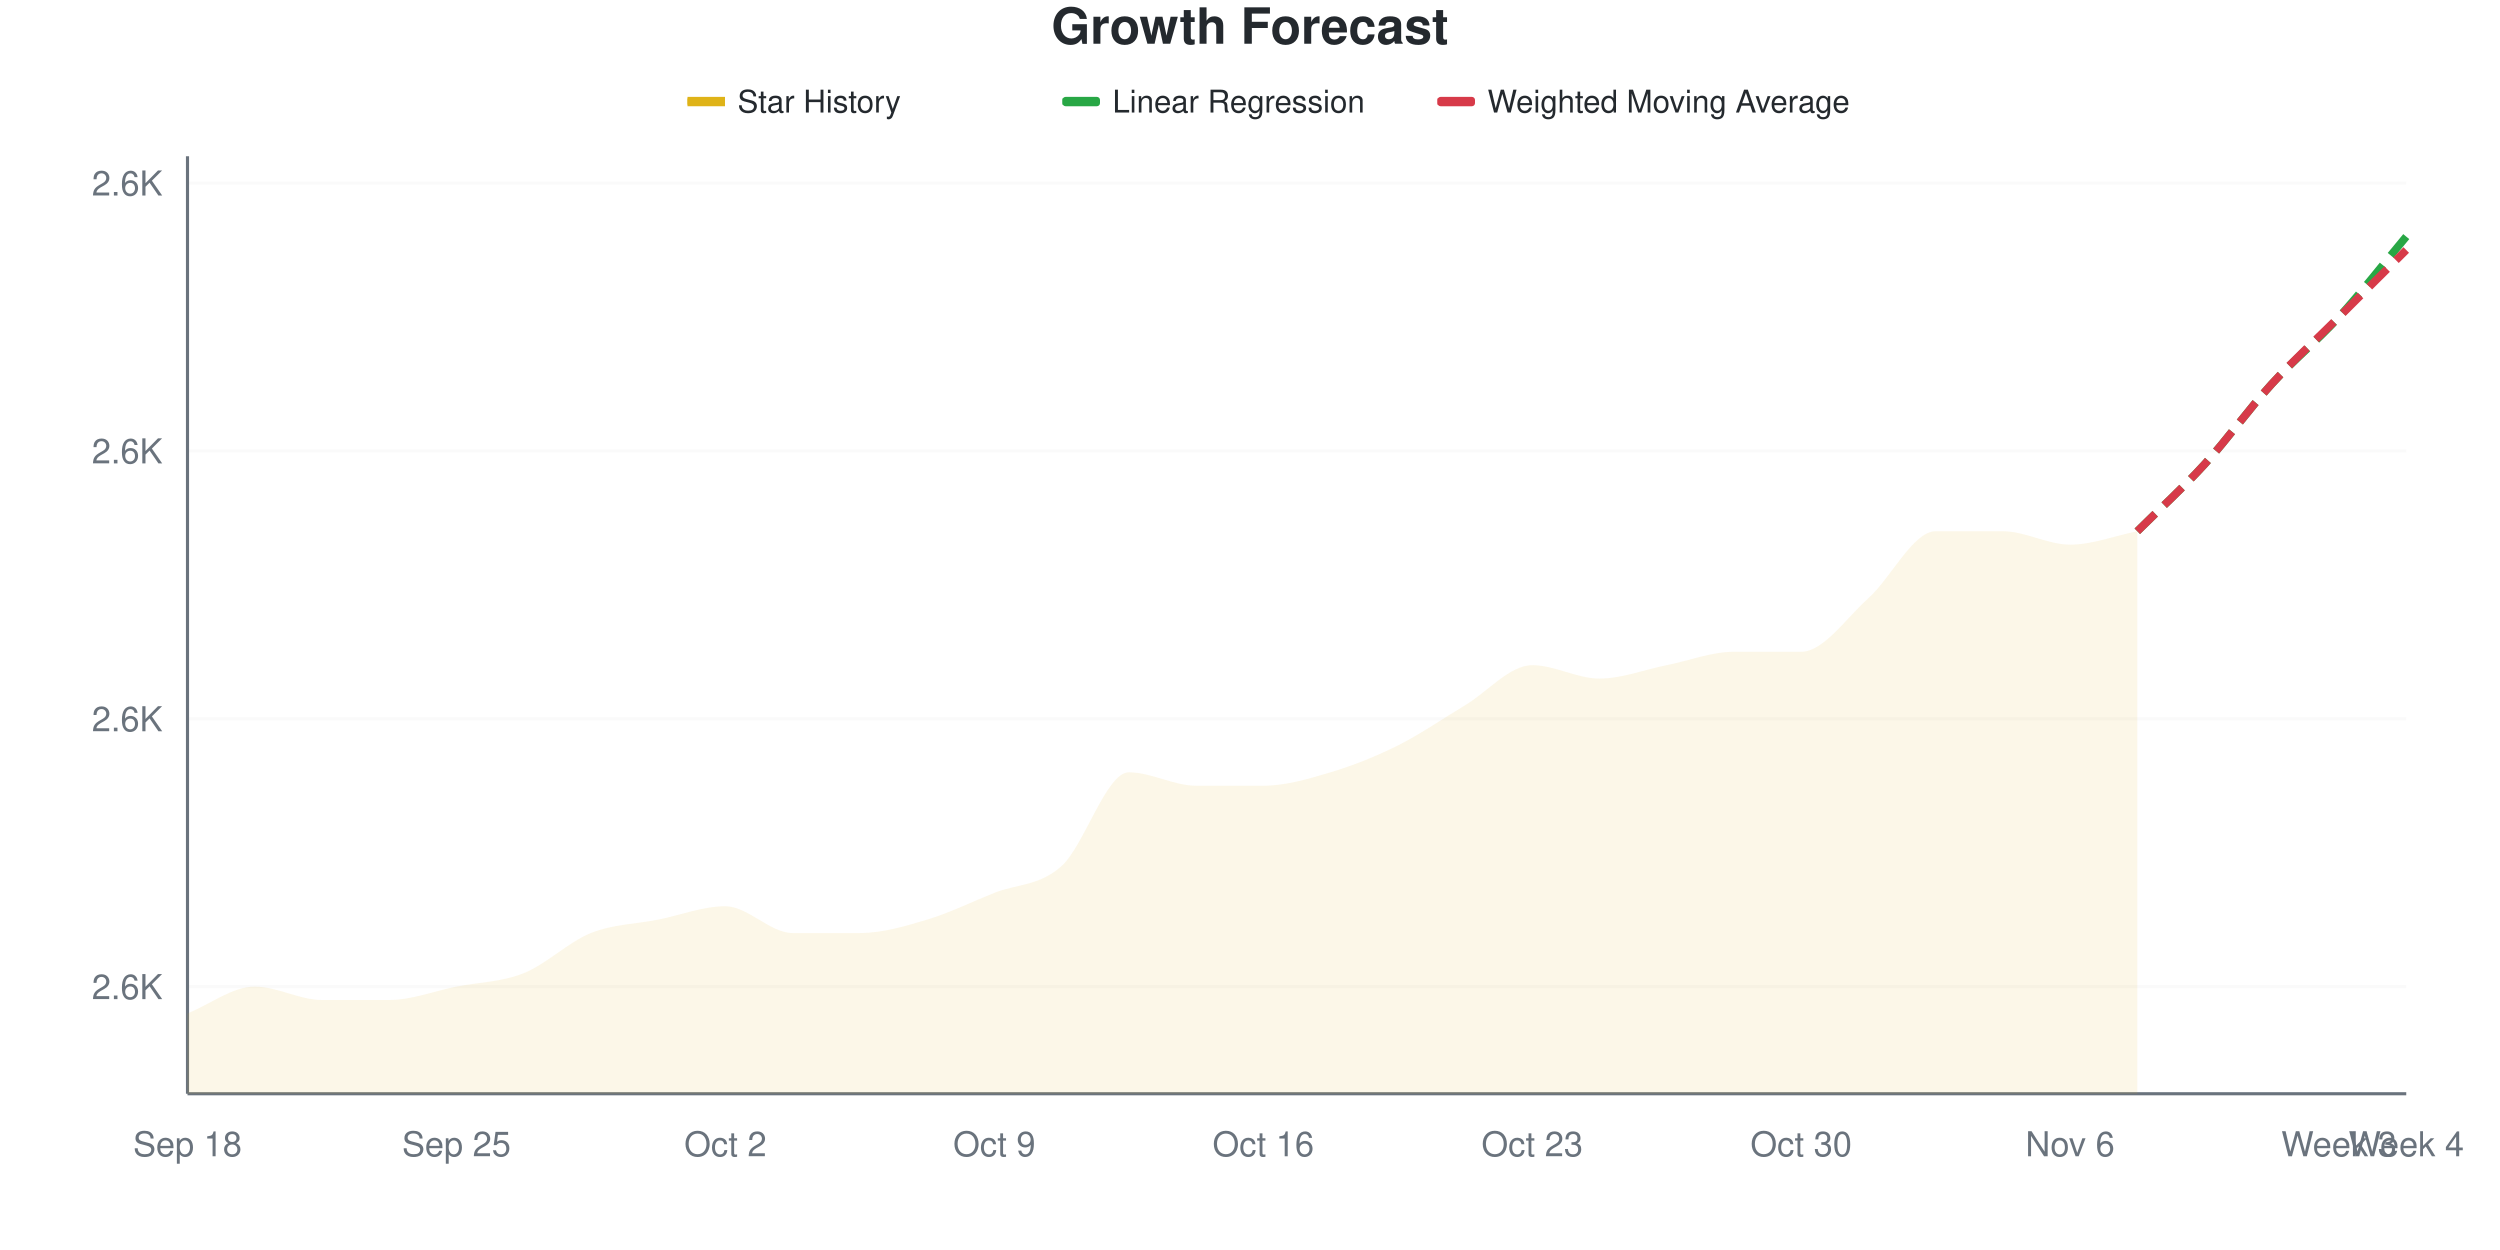
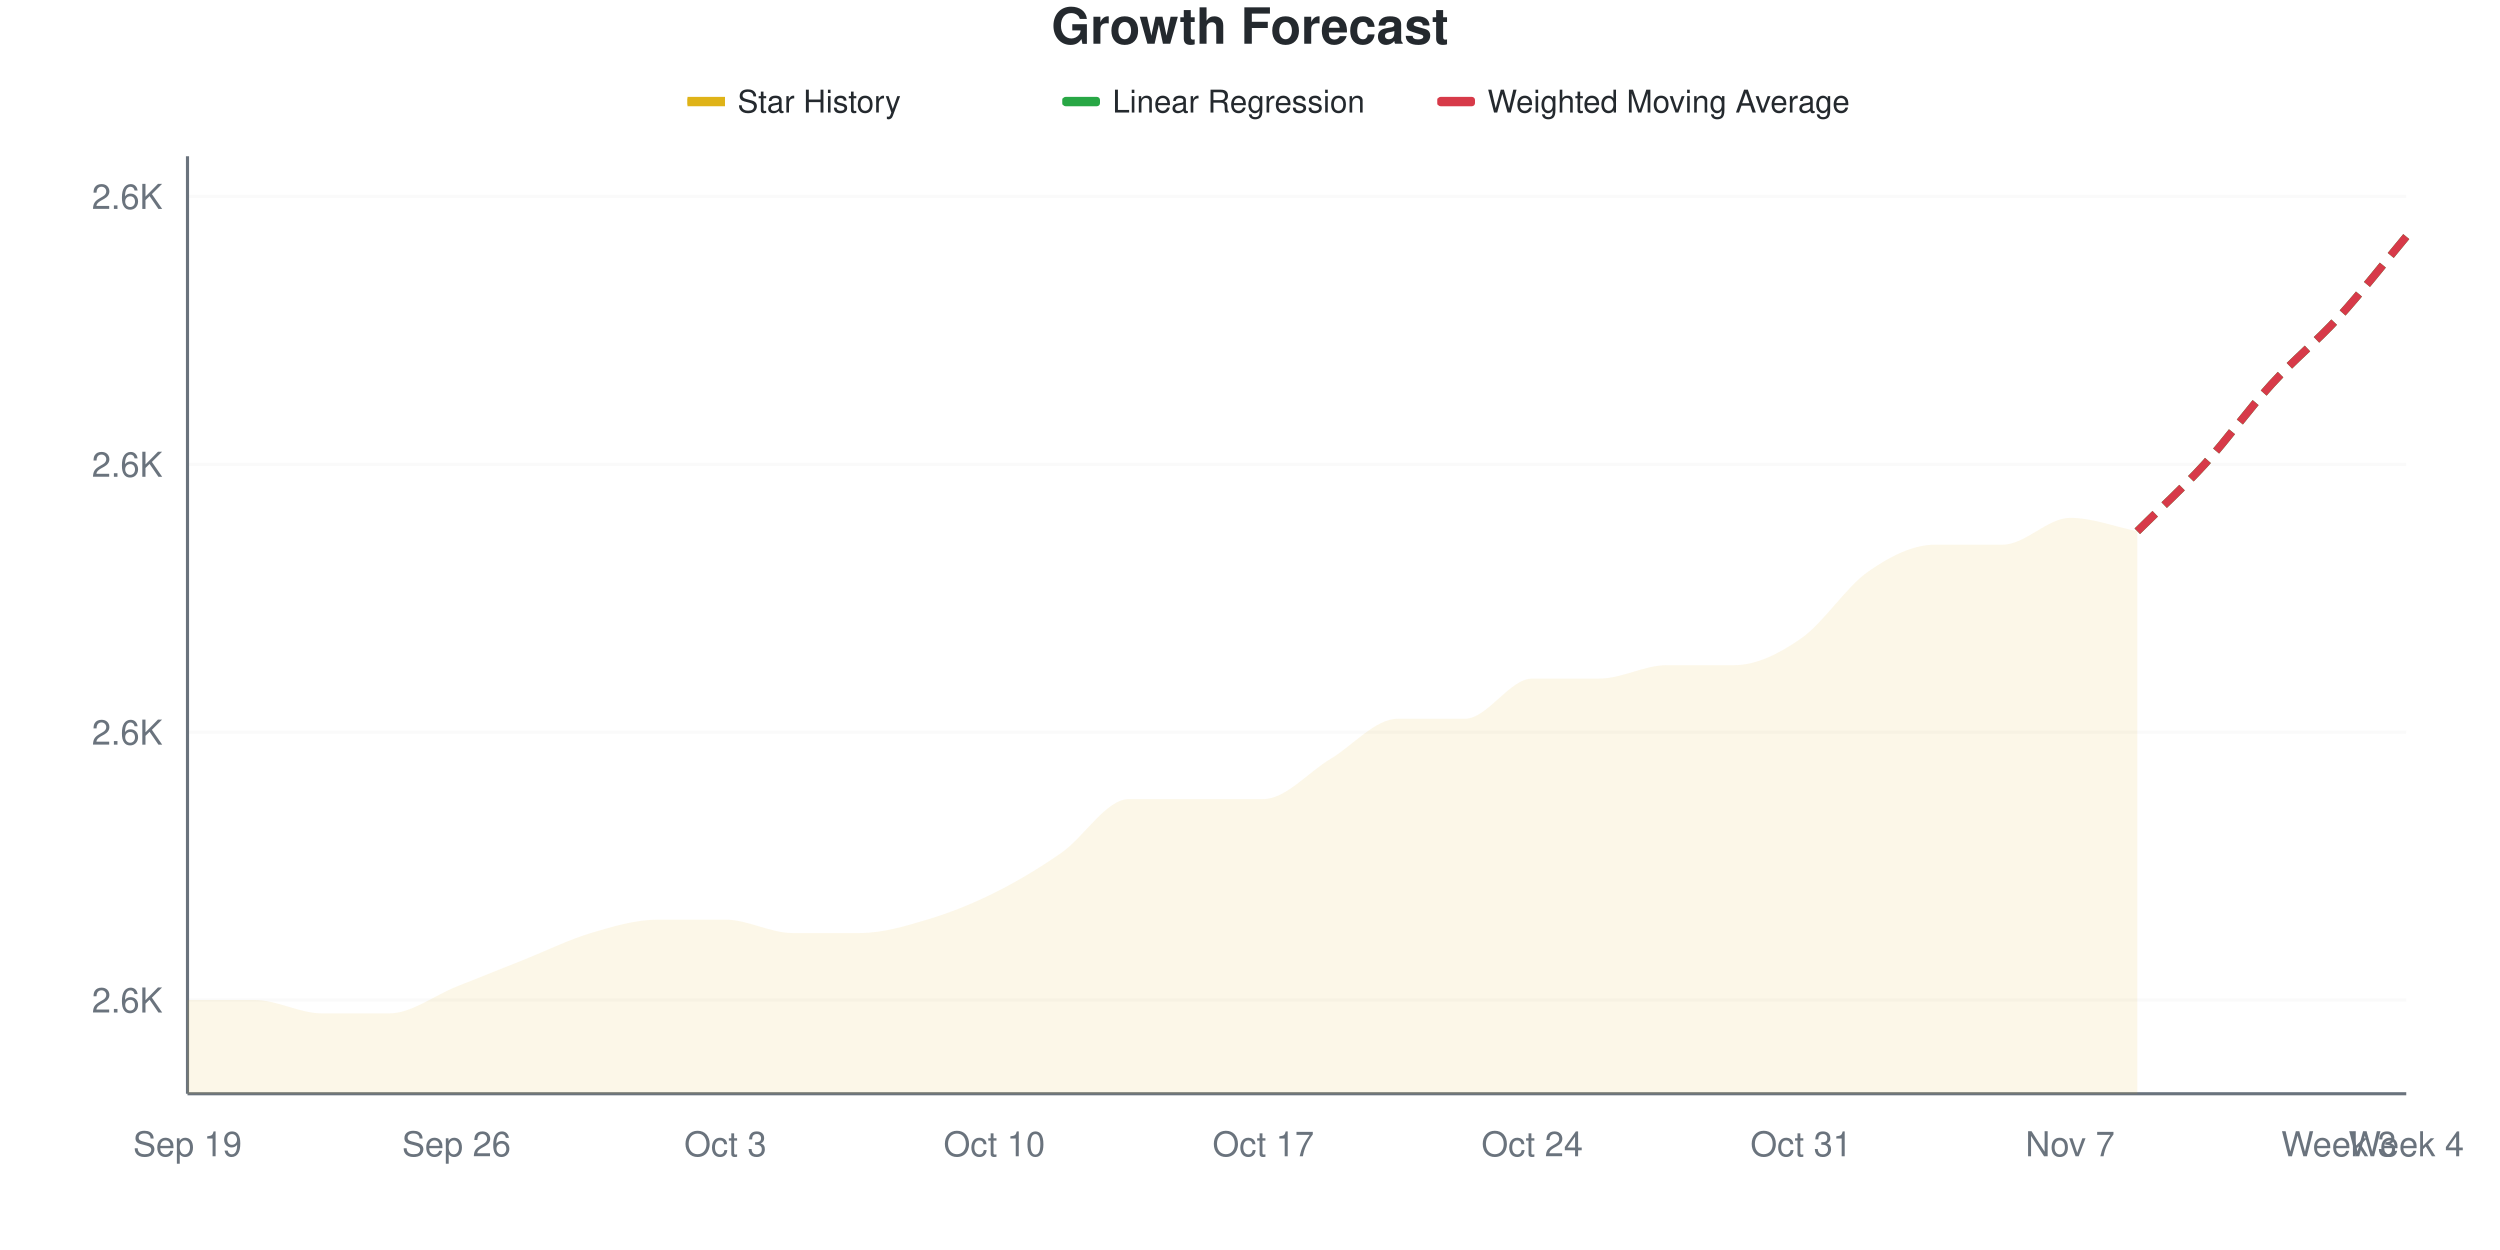
<svg xmlns="http://www.w3.org/2000/svg" viewBox="0 0 800 400" width="800" height="400">
  <style>
    @keyframes drawLine {
      to { stroke-dashoffset: 0; }
    }
    @keyframes fadeInPoint {
      from { opacity: 0; }
      to { opacity: 1; }
    }
    .data-line-0 {
-       stroke-dasharray: 1057;
-       stroke-dashoffset: 1057;
+       stroke-dasharray: 1046;
+       stroke-dashoffset: 1046;
      animation: drawLine 2s ease-out forwards;
    }
    .data-point {
      opacity: 0;
      animation: fadeInPoint 0.5s ease-out forwards;
    }
    .chart-bg { fill: #fff; }
    .chart-text { fill: #24292e; }
    .chart-muted { fill: #6a737d; }
    .chart-grid { stroke: #eee; }
    .chart-axis { stroke: #6a737d; }
    @media (prefers-color-scheme: dark) {
      .chart-bg { fill: #0d1117; }
      .chart-text { fill: #e6edf3; }
      .chart-muted { fill: #8b949e; }
      .chart-grid { stroke: #21262d; }
      .chart-axis { stroke: #8b949e; }
    }
  </style>
  <rect width="800" height="400" class="chart-bg" />
  <text x="400" y="14" text-anchor="middle" class="chart-text" font-size="16" font-weight="bold" font-family="-apple-system, BlinkMacSystemFont, 'Segoe UI', Helvetica, Arial, sans-serif">Growth Forecast</text>
  <g class="legend">
    <rect x="220" y="31" width="12" height="3" fill="#dfb317" />
    <line x1="220" y1="32.5" x2="232" y2="32.5" stroke="#dfb317" stroke-width="2" />
    <text x="236" y="36" class="chart-text" font-size="10" font-family="-apple-system, BlinkMacSystemFont, 'Segoe UI', Helvetica, Arial, sans-serif">Star History</text>
    <rect x="340" y="31" width="12" height="3" fill="#28a745" rx="1" />
    <line x1="340" y1="32.5" x2="352" y2="32.5" stroke="#28a745" stroke-width="2" stroke-dasharray="4,2" />
    <text x="356" y="36" class="chart-text" font-size="10" font-family="-apple-system, BlinkMacSystemFont, 'Segoe UI', Helvetica, Arial, sans-serif">Linear Regression</text>
    <rect x="460" y="31" width="12" height="3" fill="#d73a49" rx="1" />
    <line x1="460" y1="32.5" x2="472" y2="32.5" stroke="#d73a49" stroke-width="2" stroke-dasharray="4,2" />
    <text x="476" y="36" class="chart-text" font-size="10" font-family="-apple-system, BlinkMacSystemFont, 'Segoe UI', Helvetica, Arial, sans-serif">Weighted Moving Average</text>
  </g>
  <g class="grid">
-     <line x1="60" y1="315.714" x2="770" y2="315.714" class="chart-grid" stroke-opacity="0.3" />
-     <text x="52" y="319.714" text-anchor="end" class="chart-muted" font-size="11" font-family="-apple-system, BlinkMacSystemFont, 'Segoe UI', Helvetica, Arial, sans-serif">2.6K</text>
-     <line x1="60" y1="230" x2="770" y2="230" class="chart-grid" stroke-opacity="0.3" />
-     <text x="52" y="234" text-anchor="end" class="chart-muted" font-size="11" font-family="-apple-system, BlinkMacSystemFont, 'Segoe UI', Helvetica, Arial, sans-serif">2.6K</text>
-     <line x1="60" y1="144.286" x2="770" y2="144.286" class="chart-grid" stroke-opacity="0.3" />
-     <text x="52" y="148.286" text-anchor="end" class="chart-muted" font-size="11" font-family="-apple-system, BlinkMacSystemFont, 'Segoe UI', Helvetica, Arial, sans-serif">2.6K</text>
-     <line x1="60" y1="58.571" x2="770" y2="58.571" class="chart-grid" stroke-opacity="0.3" />
-     <text x="52" y="62.571" text-anchor="end" class="chart-muted" font-size="11" font-family="-apple-system, BlinkMacSystemFont, 'Segoe UI', Helvetica, Arial, sans-serif">2.6K</text>
+     <line x1="60" y1="320" x2="770" y2="320" class="chart-grid" stroke-opacity="0.3" />
+     <text x="52" y="324" text-anchor="end" class="chart-muted" font-size="11" font-family="-apple-system, BlinkMacSystemFont, 'Segoe UI', Helvetica, Arial, sans-serif">2.6K</text>
+     <line x1="60" y1="234.286" x2="770" y2="234.286" class="chart-grid" stroke-opacity="0.3" />
+     <text x="52" y="238.286" text-anchor="end" class="chart-muted" font-size="11" font-family="-apple-system, BlinkMacSystemFont, 'Segoe UI', Helvetica, Arial, sans-serif">2.6K</text>
+     <line x1="60" y1="148.571" x2="770" y2="148.571" class="chart-grid" stroke-opacity="0.3" />
+     <text x="52" y="152.571" text-anchor="end" class="chart-muted" font-size="11" font-family="-apple-system, BlinkMacSystemFont, 'Segoe UI', Helvetica, Arial, sans-serif">2.6K</text>
+     <line x1="60" y1="62.857" x2="770" y2="62.857" class="chart-grid" stroke-opacity="0.3" />
+     <text x="52" y="66.857" text-anchor="end" class="chart-muted" font-size="11" font-family="-apple-system, BlinkMacSystemFont, 'Segoe UI', Helvetica, Arial, sans-serif">2.6K</text>
  </g>
  <g class="milestones">
    
  </g>
  <g class="x-axis">
-     <text x="60" y="370" text-anchor="middle" class="chart-muted" font-size="11" font-family="-apple-system, BlinkMacSystemFont, 'Segoe UI', Helvetica, Arial, sans-serif">Sep 18</text>
-     <text x="146.061" y="370" text-anchor="middle" class="chart-muted" font-size="11" font-family="-apple-system, BlinkMacSystemFont, 'Segoe UI', Helvetica, Arial, sans-serif">Sep 25</text>
-     <text x="232.121" y="370" text-anchor="middle" class="chart-muted" font-size="11" font-family="-apple-system, BlinkMacSystemFont, 'Segoe UI', Helvetica, Arial, sans-serif">Oct 2</text>
-     <text x="318.182" y="370" text-anchor="middle" class="chart-muted" font-size="11" font-family="-apple-system, BlinkMacSystemFont, 'Segoe UI', Helvetica, Arial, sans-serif">Oct 9</text>
-     <text x="404.242" y="370" text-anchor="middle" class="chart-muted" font-size="11" font-family="-apple-system, BlinkMacSystemFont, 'Segoe UI', Helvetica, Arial, sans-serif">Oct 16</text>
-     <text x="490.303" y="370" text-anchor="middle" class="chart-muted" font-size="11" font-family="-apple-system, BlinkMacSystemFont, 'Segoe UI', Helvetica, Arial, sans-serif">Oct 23</text>
-     <text x="576.364" y="370" text-anchor="middle" class="chart-muted" font-size="11" font-family="-apple-system, BlinkMacSystemFont, 'Segoe UI', Helvetica, Arial, sans-serif">Oct 30</text>
-     <text x="662.424" y="370" text-anchor="middle" class="chart-muted" font-size="11" font-family="-apple-system, BlinkMacSystemFont, 'Segoe UI', Helvetica, Arial, sans-serif">Nov 6</text>
+     <text x="60" y="370" text-anchor="middle" class="chart-muted" font-size="11" font-family="-apple-system, BlinkMacSystemFont, 'Segoe UI', Helvetica, Arial, sans-serif">Sep 19</text>
+     <text x="146.061" y="370" text-anchor="middle" class="chart-muted" font-size="11" font-family="-apple-system, BlinkMacSystemFont, 'Segoe UI', Helvetica, Arial, sans-serif">Sep 26</text>
+     <text x="232.121" y="370" text-anchor="middle" class="chart-muted" font-size="11" font-family="-apple-system, BlinkMacSystemFont, 'Segoe UI', Helvetica, Arial, sans-serif">Oct 3</text>
+     <text x="318.182" y="370" text-anchor="middle" class="chart-muted" font-size="11" font-family="-apple-system, BlinkMacSystemFont, 'Segoe UI', Helvetica, Arial, sans-serif">Oct 10</text>
+     <text x="404.242" y="370" text-anchor="middle" class="chart-muted" font-size="11" font-family="-apple-system, BlinkMacSystemFont, 'Segoe UI', Helvetica, Arial, sans-serif">Oct 17</text>
+     <text x="490.303" y="370" text-anchor="middle" class="chart-muted" font-size="11" font-family="-apple-system, BlinkMacSystemFont, 'Segoe UI', Helvetica, Arial, sans-serif">Oct 24</text>
+     <text x="576.364" y="370" text-anchor="middle" class="chart-muted" font-size="11" font-family="-apple-system, BlinkMacSystemFont, 'Segoe UI', Helvetica, Arial, sans-serif">Oct 31</text>
+     <text x="662.424" y="370" text-anchor="middle" class="chart-muted" font-size="11" font-family="-apple-system, BlinkMacSystemFont, 'Segoe UI', Helvetica, Arial, sans-serif">Nov 7</text>
    <text x="748.485" y="370" text-anchor="middle" class="chart-muted" font-size="11" font-family="-apple-system, BlinkMacSystemFont, 'Segoe UI', Helvetica, Arial, sans-serif">Week 3</text>
    <text x="770" y="370" text-anchor="middle" class="chart-muted" font-size="11" font-family="-apple-system, BlinkMacSystemFont, 'Segoe UI', Helvetica, Arial, sans-serif">Week 4</text>
  </g>
  <line x1="60" y1="50" x2="60" y2="350" class="chart-axis" stroke-width="1" />
  <line x1="60" y1="350" x2="770" y2="350" class="chart-axis" stroke-width="1" />
-   <path d="M60,350 L60,324.286 C67.172,321.429 74.343,315.714 81.515,315.714 C88.687,315.714 95.859,320 103.03,320 C110.202,320 117.374,320 124.545,320 C131.717,320 138.889,317.143 146.061,315.714 C153.232,314.286 160.404,314.286 167.576,311.429 C174.747,308.571 181.919,301.429 189.091,298.571 C196.263,295.714 203.434,295.714 210.606,294.286 C217.778,292.857 224.949,290 232.121,290 C239.293,290 246.465,298.571 253.636,298.571 C260.808,298.571 267.98,298.571 275.152,298.571 C282.323,298.571 289.495,296.429 296.667,294.286 C303.838,292.143 311.01,288.571 318.182,285.714 C325.354,282.857 332.525,283.571 339.697,277.143 C346.869,270.714 354.04,247.143 361.212,247.143 C368.384,247.143 375.556,251.429 382.727,251.429 C389.899,251.429 397.071,251.429 404.242,251.429 C411.414,251.429 418.586,249.286 425.758,247.143 C432.929,245 440.101,242.143 447.273,238.571 C454.444,235 461.616,230 468.788,225.714 C475.96,221.429 483.131,212.857 490.303,212.857 C497.475,212.857 504.646,217.143 511.818,217.143 C518.99,217.143 526.162,214.286 533.333,212.857 C540.505,211.429 547.677,208.571 554.848,208.571 C562.02,208.571 569.192,208.571 576.364,208.571 C583.535,208.571 590.707,197.857 597.879,191.429 C605.051,185 612.222,170 619.394,170 C626.566,170 633.737,170 640.909,170 C648.081,170 655.253,174.286 662.424,174.286 C669.596,174.286 676.768,171.429 683.939,170 L683.939,350 L60,350 Z" fill="#dfb317" fill-opacity="0.1" />
-   <path d="M60,350 L60,324.286 C67.172,321.429 74.343,315.714 81.515,315.714 C88.687,315.714 95.859,320 103.03,320 C110.202,320 117.374,320 124.545,320 C131.717,320 138.889,317.143 146.061,315.714 C153.232,314.286 160.404,314.286 167.576,311.429 C174.747,308.571 181.919,301.429 189.091,298.571 C196.263,295.714 203.434,295.714 210.606,294.286 C217.778,292.857 224.949,290 232.121,290 C239.293,290 246.465,298.571 253.636,298.571 C260.808,298.571 267.98,298.571 275.152,298.571 C282.323,298.571 289.495,296.429 296.667,294.286 C303.838,292.143 311.01,288.571 318.182,285.714 C325.354,282.857 332.525,283.571 339.697,277.143 C346.869,270.714 354.04,247.143 361.212,247.143 C368.384,247.143 375.556,251.429 382.727,251.429 C389.899,251.429 397.071,251.429 404.242,251.429 C411.414,251.429 418.586,249.286 425.758,247.143 C432.929,245 440.101,242.143 447.273,238.571 C454.444,235 461.616,230 468.788,225.714 C475.96,221.429 483.131,212.857 490.303,212.857 C497.475,212.857 504.646,217.143 511.818,217.143 C518.99,217.143 526.162,214.286 533.333,212.857 C540.505,211.429 547.677,208.571 554.848,208.571 C562.02,208.571 569.192,208.571 576.364,208.571 C583.535,208.571 590.707,197.857 597.879,191.429 C605.051,185 612.222,170 619.394,170 C626.566,170 633.737,170 640.909,170 C648.081,170 655.253,174.286 662.424,174.286 C669.596,174.286 676.768,171.429 683.939,170" fill="none" stroke="#dfb317" stroke-width="2.5" class="data-line-0" />
+   <path d="M60,350 L60,320 C67.172,320 74.343,320 81.515,320 C88.687,320 95.859,324.286 103.03,324.286 C110.202,324.286 117.374,324.286 124.545,324.286 C131.717,324.286 138.889,318.571 146.061,315.714 C153.232,312.857 160.404,310 167.576,307.143 C174.747,304.286 181.919,300.714 189.091,298.571 C196.263,296.429 203.434,294.286 210.606,294.286 C217.778,294.286 224.949,294.286 232.121,294.286 C239.293,294.286 246.465,298.571 253.636,298.571 C260.808,298.571 267.98,298.571 275.152,298.571 C282.323,298.571 289.495,296.429 296.667,294.286 C303.838,292.143 311.01,289.286 318.182,285.714 C325.354,282.143 332.525,277.857 339.697,272.857 C346.869,267.857 354.04,255.714 361.212,255.714 C368.384,255.714 375.556,255.714 382.727,255.714 C389.899,255.714 397.071,255.714 404.242,255.714 C411.414,255.714 418.586,247.143 425.758,242.857 C432.929,238.571 440.101,230 447.273,230 C454.444,230 461.616,230 468.788,230 C475.96,230 483.131,217.143 490.303,217.143 C497.475,217.143 504.646,217.143 511.818,217.143 C518.99,217.143 526.162,212.857 533.333,212.857 C540.505,212.857 547.677,212.857 554.848,212.857 C562.02,212.857 569.192,209.286 576.364,204.286 C583.535,199.286 590.707,187.857 597.879,182.857 C605.051,177.857 612.222,174.286 619.394,174.286 C626.566,174.286 633.737,174.286 640.909,174.286 C648.081,174.286 655.253,165.714 662.424,165.714 C669.596,165.714 676.768,168.571 683.939,170 L683.939,350 L60,350 Z" fill="#dfb317" fill-opacity="0.1" />
+   <path d="M60,350 L60,320 C67.172,320 74.343,320 81.515,320 C88.687,320 95.859,324.286 103.03,324.286 C110.202,324.286 117.374,324.286 124.545,324.286 C131.717,324.286 138.889,318.571 146.061,315.714 C153.232,312.857 160.404,310 167.576,307.143 C174.747,304.286 181.919,300.714 189.091,298.571 C196.263,296.429 203.434,294.286 210.606,294.286 C217.778,294.286 224.949,294.286 232.121,294.286 C239.293,294.286 246.465,298.571 253.636,298.571 C260.808,298.571 267.98,298.571 275.152,298.571 C282.323,298.571 289.495,296.429 296.667,294.286 C303.838,292.143 311.01,289.286 318.182,285.714 C325.354,282.143 332.525,277.857 339.697,272.857 C346.869,267.857 354.04,255.714 361.212,255.714 C368.384,255.714 375.556,255.714 382.727,255.714 C389.899,255.714 397.071,255.714 404.242,255.714 C411.414,255.714 418.586,247.143 425.758,242.857 C432.929,238.571 440.101,230 447.273,230 C454.444,230 461.616,230 468.788,230 C475.96,230 483.131,217.143 490.303,217.143 C497.475,217.143 504.646,217.143 511.818,217.143 C518.99,217.143 526.162,212.857 533.333,212.857 C540.505,212.857 547.677,212.857 554.848,212.857 C562.02,212.857 569.192,209.286 576.364,204.286 C583.535,199.286 590.707,187.857 597.879,182.857 C605.051,177.857 612.222,174.286 619.394,174.286 C626.566,174.286 633.737,174.286 640.909,174.286 C648.081,174.286 655.253,165.714 662.424,165.714 C669.596,165.714 676.768,168.571 683.939,170" fill="none" stroke="#dfb317" stroke-width="2.5" class="data-line-0" />
  <path d="M683.939,170 C691.111,162.857 698.283,156.429 705.455,148.571 C712.626,140.714 719.798,130.714 726.97,122.857 C734.141,115 741.313,109.286 748.485,101.429 C755.657,93.571 762.828,84.286 770,75.714" fill="none" stroke="#28a745" stroke-width="2.5" stroke-dasharray="8,4" />
-   <path d="M683.939,170 C691.111,162.857 698.283,156.429 705.455,148.571 C712.626,140.714 719.798,130.714 726.97,122.857 C734.141,115 741.313,108.571 748.485,101.429 C755.657,94.286 762.828,87.143 770,80" fill="none" stroke="#d73a49" stroke-width="2.5" stroke-dasharray="8,4" />
+   <path d="M683.939,170 C691.111,162.857 698.283,156.429 705.455,148.571 C712.626,140.714 719.798,130.714 726.97,122.857 C734.141,115 741.313,109.286 748.485,101.429 C755.657,93.571 762.828,84.286 770,75.714" fill="none" stroke="#d73a49" stroke-width="2.5" stroke-dasharray="8,4" />
  <g class="points">
-     <circle cx="60" cy="324.286" r="4" fill="#dfb317" class="data-point" style="animation-delay: 1.50s" />
-     <circle cx="81.515" cy="315.714" r="4" fill="#dfb317" class="data-point" style="animation-delay: 1.55s" />
-     <circle cx="103.03" cy="320" r="4" fill="#dfb317" class="data-point" style="animation-delay: 1.60s" />
-     <circle cx="124.545" cy="320" r="4" fill="#dfb317" class="data-point" style="animation-delay: 1.65s" />
+     <circle cx="60" cy="320" r="4" fill="#dfb317" class="data-point" style="animation-delay: 1.50s" />
+     <circle cx="81.515" cy="320" r="4" fill="#dfb317" class="data-point" style="animation-delay: 1.55s" />
+     <circle cx="103.03" cy="324.286" r="4" fill="#dfb317" class="data-point" style="animation-delay: 1.60s" />
+     <circle cx="124.545" cy="324.286" r="4" fill="#dfb317" class="data-point" style="animation-delay: 1.65s" />
    <circle cx="146.061" cy="315.714" r="4" fill="#dfb317" class="data-point" style="animation-delay: 1.70s" />
-     <circle cx="167.576" cy="311.429" r="4" fill="#dfb317" class="data-point" style="animation-delay: 1.75s" />
+     <circle cx="167.576" cy="307.143" r="4" fill="#dfb317" class="data-point" style="animation-delay: 1.75s" />
    <circle cx="189.091" cy="298.571" r="4" fill="#dfb317" class="data-point" style="animation-delay: 1.80s" />
    <circle cx="210.606" cy="294.286" r="4" fill="#dfb317" class="data-point" style="animation-delay: 1.85s" />
-     <circle cx="232.121" cy="290" r="4" fill="#dfb317" class="data-point" style="animation-delay: 1.90s" />
+     <circle cx="232.121" cy="294.286" r="4" fill="#dfb317" class="data-point" style="animation-delay: 1.90s" />
    <circle cx="253.636" cy="298.571" r="4" fill="#dfb317" class="data-point" style="animation-delay: 1.95s" />
    <circle cx="275.152" cy="298.571" r="4" fill="#dfb317" class="data-point" style="animation-delay: 2.00s" />
    <circle cx="296.667" cy="294.286" r="4" fill="#dfb317" class="data-point" style="animation-delay: 2.05s" />
    <circle cx="318.182" cy="285.714" r="4" fill="#dfb317" class="data-point" style="animation-delay: 2.10s" />
-     <circle cx="339.697" cy="277.143" r="4" fill="#dfb317" class="data-point" style="animation-delay: 2.15s" />
-     <circle cx="361.212" cy="247.143" r="4" fill="#dfb317" class="data-point" style="animation-delay: 2.20s" />
-     <circle cx="382.727" cy="251.429" r="4" fill="#dfb317" class="data-point" style="animation-delay: 2.25s" />
-     <circle cx="404.242" cy="251.429" r="4" fill="#dfb317" class="data-point" style="animation-delay: 2.30s" />
-     <circle cx="425.758" cy="247.143" r="4" fill="#dfb317" class="data-point" style="animation-delay: 2.35s" />
-     <circle cx="447.273" cy="238.571" r="4" fill="#dfb317" class="data-point" style="animation-delay: 2.40s" />
-     <circle cx="468.788" cy="225.714" r="4" fill="#dfb317" class="data-point" style="animation-delay: 2.45s" />
-     <circle cx="490.303" cy="212.857" r="4" fill="#dfb317" class="data-point" style="animation-delay: 2.50s" />
+     <circle cx="339.697" cy="272.857" r="4" fill="#dfb317" class="data-point" style="animation-delay: 2.15s" />
+     <circle cx="361.212" cy="255.714" r="4" fill="#dfb317" class="data-point" style="animation-delay: 2.20s" />
+     <circle cx="382.727" cy="255.714" r="4" fill="#dfb317" class="data-point" style="animation-delay: 2.25s" />
+     <circle cx="404.242" cy="255.714" r="4" fill="#dfb317" class="data-point" style="animation-delay: 2.30s" />
+     <circle cx="425.758" cy="242.857" r="4" fill="#dfb317" class="data-point" style="animation-delay: 2.35s" />
+     <circle cx="447.273" cy="230" r="4" fill="#dfb317" class="data-point" style="animation-delay: 2.40s" />
+     <circle cx="468.788" cy="230" r="4" fill="#dfb317" class="data-point" style="animation-delay: 2.45s" />
+     <circle cx="490.303" cy="217.143" r="4" fill="#dfb317" class="data-point" style="animation-delay: 2.50s" />
    <circle cx="511.818" cy="217.143" r="4" fill="#dfb317" class="data-point" style="animation-delay: 2.55s" />
    <circle cx="533.333" cy="212.857" r="4" fill="#dfb317" class="data-point" style="animation-delay: 2.60s" />
-     <circle cx="554.848" cy="208.571" r="4" fill="#dfb317" class="data-point" style="animation-delay: 2.65s" />
-     <circle cx="576.364" cy="208.571" r="4" fill="#dfb317" class="data-point" style="animation-delay: 2.70s" />
-     <circle cx="597.879" cy="191.429" r="4" fill="#dfb317" class="data-point" style="animation-delay: 2.75s" />
-     <circle cx="619.394" cy="170" r="4" fill="#dfb317" class="data-point" style="animation-delay: 2.80s" />
-     <circle cx="640.909" cy="170" r="4" fill="#dfb317" class="data-point" style="animation-delay: 2.85s" />
-     <circle cx="662.424" cy="174.286" r="4" fill="#dfb317" class="data-point" style="animation-delay: 2.90s" />
+     <circle cx="554.848" cy="212.857" r="4" fill="#dfb317" class="data-point" style="animation-delay: 2.65s" />
+     <circle cx="576.364" cy="204.286" r="4" fill="#dfb317" class="data-point" style="animation-delay: 2.70s" />
+     <circle cx="597.879" cy="182.857" r="4" fill="#dfb317" class="data-point" style="animation-delay: 2.75s" />
+     <circle cx="619.394" cy="174.286" r="4" fill="#dfb317" class="data-point" style="animation-delay: 2.80s" />
+     <circle cx="640.909" cy="174.286" r="4" fill="#dfb317" class="data-point" style="animation-delay: 2.85s" />
+     <circle cx="662.424" cy="165.714" r="4" fill="#dfb317" class="data-point" style="animation-delay: 2.90s" />
    <circle cx="683.939" cy="170" r="4" fill="#dfb317" class="data-point" style="animation-delay: 2.95s" />
  </g>
</svg>
